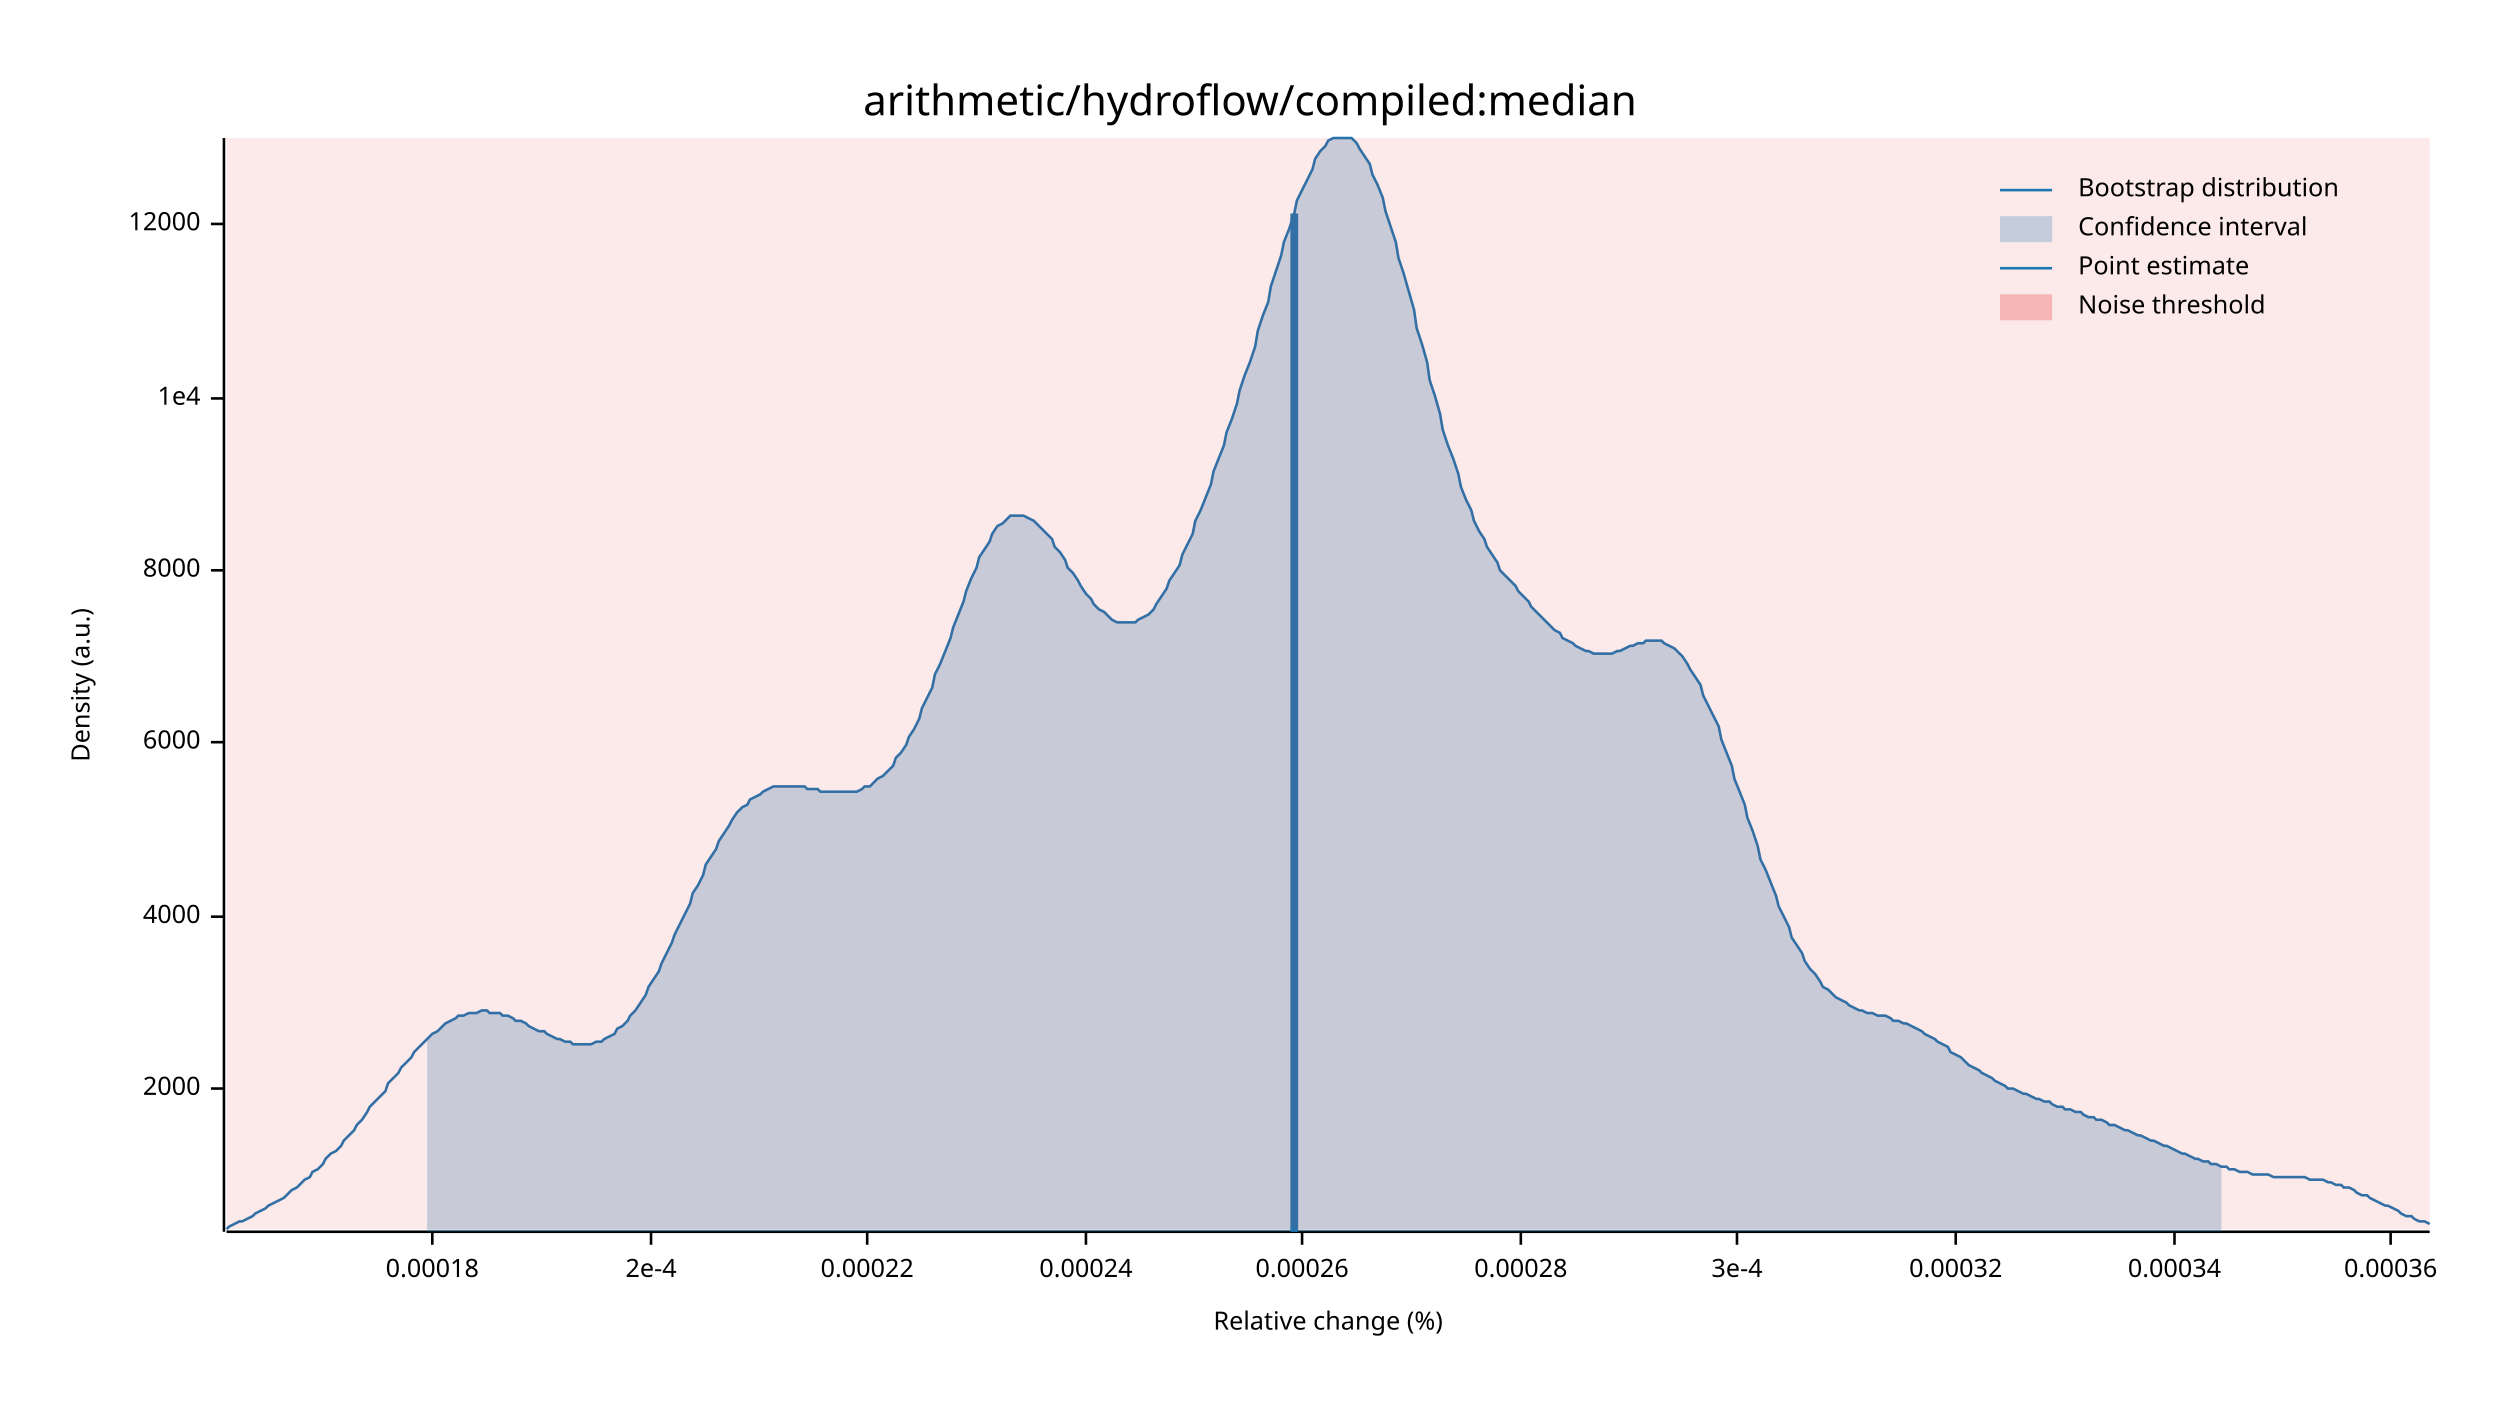
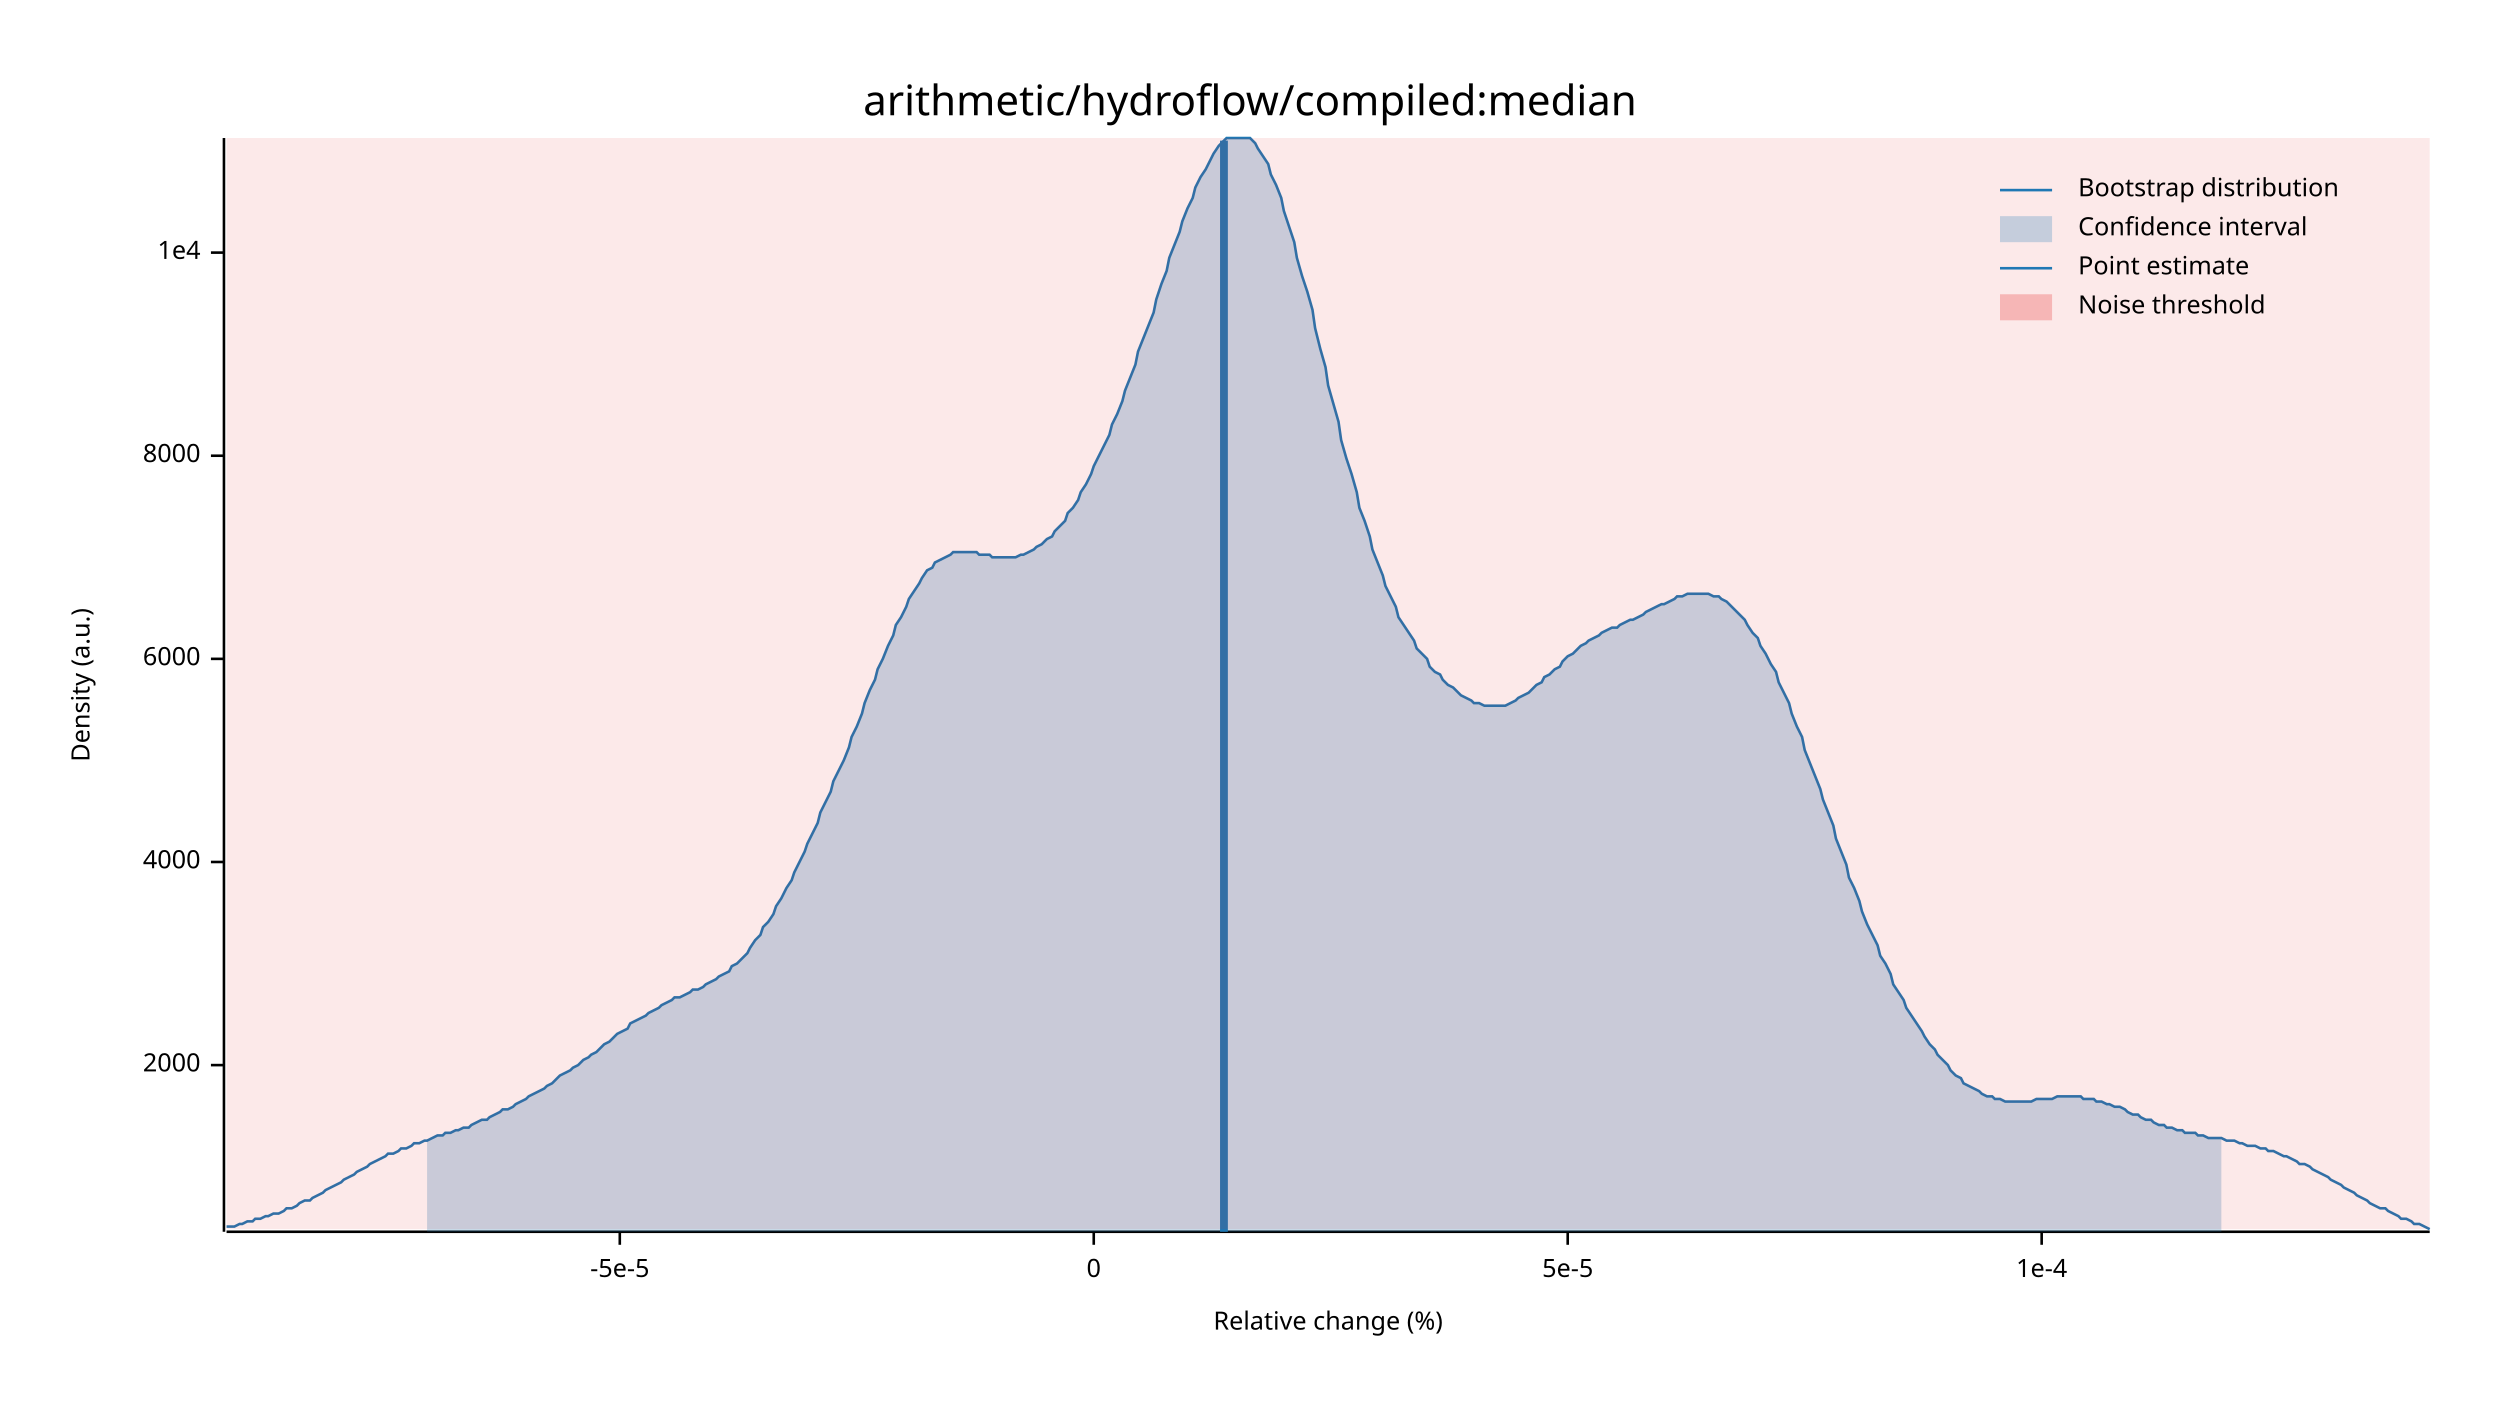
<svg xmlns="http://www.w3.org/2000/svg" width="960" height="540" viewBox="0 0 960 540">
  <text x="480" y="32" dy="0.76em" text-anchor="middle" font-family="sans-serif" font-size="16.129" opacity="1" fill="#000000">
arithmetic/hydroflow/compiled:median
</text>
  <text x="27" y="263" dy="0.76em" text-anchor="middle" font-family="sans-serif" font-size="9.677" opacity="1" fill="#000000" transform="rotate(270, 27, 263)">
Density (a.u.)
</text>
  <text x="510" y="513" dy="-0.5ex" text-anchor="middle" font-family="sans-serif" font-size="9.677" opacity="1" fill="#000000">
Relative change (%)
</text>
  <polyline fill="none" opacity="1" stroke="#000000" stroke-width="1" points="86,53 86,473 " />
-   <text x="77" y="418" dy="0.5ex" text-anchor="end" font-family="sans-serif" font-size="9.677" opacity="1" fill="#000000">
+   <text x="77" y="409" dy="0.5ex" text-anchor="end" font-family="sans-serif" font-size="9.677" opacity="1" fill="#000000">
2000
</text>
-   <polyline fill="none" opacity="1" stroke="#000000" stroke-width="1" points="81,418 86,418 " />
-   <text x="77" y="352" dy="0.5ex" text-anchor="end" font-family="sans-serif" font-size="9.677" opacity="1" fill="#000000">
+   <polyline fill="none" opacity="1" stroke="#000000" stroke-width="1" points="81,409 86,409 " />
+   <text x="77" y="331" dy="0.5ex" text-anchor="end" font-family="sans-serif" font-size="9.677" opacity="1" fill="#000000">
4000
</text>
-   <polyline fill="none" opacity="1" stroke="#000000" stroke-width="1" points="81,352 86,352 " />
-   <text x="77" y="285" dy="0.5ex" text-anchor="end" font-family="sans-serif" font-size="9.677" opacity="1" fill="#000000">
+   <polyline fill="none" opacity="1" stroke="#000000" stroke-width="1" points="81,331 86,331 " />
+   <text x="77" y="253" dy="0.5ex" text-anchor="end" font-family="sans-serif" font-size="9.677" opacity="1" fill="#000000">
6000
</text>
-   <polyline fill="none" opacity="1" stroke="#000000" stroke-width="1" points="81,285 86,285 " />
-   <text x="77" y="219" dy="0.5ex" text-anchor="end" font-family="sans-serif" font-size="9.677" opacity="1" fill="#000000">
+   <polyline fill="none" opacity="1" stroke="#000000" stroke-width="1" points="81,253 86,253 " />
+   <text x="77" y="175" dy="0.5ex" text-anchor="end" font-family="sans-serif" font-size="9.677" opacity="1" fill="#000000">
8000
</text>
-   <polyline fill="none" opacity="1" stroke="#000000" stroke-width="1" points="81,219 86,219 " />
-   <text x="77" y="153" dy="0.5ex" text-anchor="end" font-family="sans-serif" font-size="9.677" opacity="1" fill="#000000">
+   <polyline fill="none" opacity="1" stroke="#000000" stroke-width="1" points="81,175 86,175 " />
+   <text x="77" y="97" dy="0.5ex" text-anchor="end" font-family="sans-serif" font-size="9.677" opacity="1" fill="#000000">
1e4
</text>
-   <polyline fill="none" opacity="1" stroke="#000000" stroke-width="1" points="81,153 86,153 " />
-   <text x="77" y="86" dy="0.5ex" text-anchor="end" font-family="sans-serif" font-size="9.677" opacity="1" fill="#000000">
- 12000
+   <polyline fill="none" opacity="1" stroke="#000000" stroke-width="1" points="81,97 86,97 " />
+   <polyline fill="none" opacity="1" stroke="#000000" stroke-width="1" points="87,473 933,473 " />
+   <text x="238" y="483" dy="0.76em" text-anchor="middle" font-family="sans-serif" font-size="9.677" opacity="1" fill="#000000">
+ -5e-5
</text>
-   <polyline fill="none" opacity="1" stroke="#000000" stroke-width="1" points="81,86 86,86 " />
-   <polyline fill="none" opacity="1" stroke="#000000" stroke-width="1" points="87,473 933,473 " />
-   <text x="166" y="483" dy="0.76em" text-anchor="middle" font-family="sans-serif" font-size="9.677" opacity="1" fill="#000000">
- 0.00018
+   <polyline fill="none" opacity="1" stroke="#000000" stroke-width="1" points="238,473 238,478 " />
+   <text x="420" y="483" dy="0.76em" text-anchor="middle" font-family="sans-serif" font-size="9.677" opacity="1" fill="#000000">
+ 0
</text>
-   <polyline fill="none" opacity="1" stroke="#000000" stroke-width="1" points="166,473 166,478 " />
-   <text x="250" y="483" dy="0.76em" text-anchor="middle" font-family="sans-serif" font-size="9.677" opacity="1" fill="#000000">
- 2e-4
+   <polyline fill="none" opacity="1" stroke="#000000" stroke-width="1" points="420,473 420,478 " />
+   <text x="602" y="483" dy="0.76em" text-anchor="middle" font-family="sans-serif" font-size="9.677" opacity="1" fill="#000000">
+ 5e-5
</text>
-   <polyline fill="none" opacity="1" stroke="#000000" stroke-width="1" points="250,473 250,478 " />
-   <text x="333" y="483" dy="0.76em" text-anchor="middle" font-family="sans-serif" font-size="9.677" opacity="1" fill="#000000">
- 0.00022
+   <polyline fill="none" opacity="1" stroke="#000000" stroke-width="1" points="602,473 602,478 " />
+   <text x="784" y="483" dy="0.76em" text-anchor="middle" font-family="sans-serif" font-size="9.677" opacity="1" fill="#000000">
+ 1e-4
</text>
-   <polyline fill="none" opacity="1" stroke="#000000" stroke-width="1" points="333,473 333,478 " />
-   <text x="417" y="483" dy="0.76em" text-anchor="middle" font-family="sans-serif" font-size="9.677" opacity="1" fill="#000000">
- 0.00024
- </text>
-   <polyline fill="none" opacity="1" stroke="#000000" stroke-width="1" points="417,473 417,478 " />
-   <text x="500" y="483" dy="0.76em" text-anchor="middle" font-family="sans-serif" font-size="9.677" opacity="1" fill="#000000">
- 0.00026
- </text>
-   <polyline fill="none" opacity="1" stroke="#000000" stroke-width="1" points="500,473 500,478 " />
-   <text x="584" y="483" dy="0.76em" text-anchor="middle" font-family="sans-serif" font-size="9.677" opacity="1" fill="#000000">
- 0.00028
- </text>
-   <polyline fill="none" opacity="1" stroke="#000000" stroke-width="1" points="584,473 584,478 " />
-   <text x="667" y="483" dy="0.76em" text-anchor="middle" font-family="sans-serif" font-size="9.677" opacity="1" fill="#000000">
- 3e-4
- </text>
-   <polyline fill="none" opacity="1" stroke="#000000" stroke-width="1" points="667,473 667,478 " />
-   <text x="751" y="483" dy="0.76em" text-anchor="middle" font-family="sans-serif" font-size="9.677" opacity="1" fill="#000000">
- 0.00032
- </text>
-   <polyline fill="none" opacity="1" stroke="#000000" stroke-width="1" points="751,473 751,478 " />
-   <text x="835" y="483" dy="0.76em" text-anchor="middle" font-family="sans-serif" font-size="9.677" opacity="1" fill="#000000">
- 0.00034
- </text>
-   <polyline fill="none" opacity="1" stroke="#000000" stroke-width="1" points="835,473 835,478 " />
-   <text x="918" y="483" dy="0.76em" text-anchor="middle" font-family="sans-serif" font-size="9.677" opacity="1" fill="#000000">
- 0.00036
- </text>
-   <polyline fill="none" opacity="1" stroke="#000000" stroke-width="1" points="918,473 918,478 " />
-   <polyline fill="none" opacity="1" stroke="#1F78B4" stroke-width="1" points="87,472 88,471 90,470 92,469 93,469 95,468 97,467 98,466 100,465 102,464 103,463 105,462 107,461 109,460 110,459 112,457 114,456 115,455 117,453 119,452 120,450 122,449 124,447 125,445 127,443 129,442 131,440 132,438 134,436 136,434 137,432 139,430 141,427 142,425 144,423 146,421 148,419 149,416 151,414 153,412 154,410 156,408 158,406 159,404 161,402 163,400 164,399 166,397 168,396 170,394 171,393 173,392 175,391 176,390 178,390 180,389 181,389 183,389 185,388 187,388 188,389 190,389 192,389 193,390 195,390 197,391 198,392 200,392 202,393 203,394 205,395 207,396 209,396 210,397 212,398 214,399 215,399 217,400 219,400 220,401 222,401 224,401 226,401 227,401 229,400 231,400 232,399 234,398 236,397 237,395 239,394 241,392 242,390 244,388 246,385 248,382 249,379 251,376 253,373 254,370 256,366 258,362 259,359 261,355 263,351 265,347 266,343 268,340 270,336 271,332 273,329 275,326 276,323 278,320 280,317 281,315 283,312 285,310 287,309 288,307 290,306 292,305 293,304 295,303 297,302 298,302 300,302 302,302 304,302 305,302 307,302 309,302 310,303 312,303 314,303 315,304 317,304 319,304 320,304 322,304 324,304 326,304 327,304 329,304 331,303 332,302 334,302 336,300 337,299 339,298 341,296 343,294 344,291 346,289 348,286 349,283 351,280 353,276 354,272 356,268 358,264 359,259 361,255 363,250 365,245 366,241 368,236 370,231 371,227 373,222 375,218 376,214 378,211 380,208 381,205 383,202 385,201 387,199 388,198 390,198 392,198 393,198 395,199 397,200 398,201 400,203 402,205 404,207 405,210 407,212 409,215 410,218 412,220 414,223 415,225 417,228 419,230 420,232 422,234 424,235 426,237 427,238 429,239 431,239 432,239 434,239 436,239 437,238 439,237 441,236 443,234 444,232 446,229 448,226 449,223 451,220 453,217 454,213 456,209 458,205 459,200 461,196 463,191 465,186 466,181 468,176 470,171 471,166 473,161 475,155 476,150 478,144 480,139 482,133 483,127 485,121 487,116 488,110 490,104 492,98 493,93 495,88 497,82 498,77 500,73 502,69 504,65 505,61 507,58 509,56 510,54 512,53 514,53 515,53 517,53 519,53 521,55 522,57 524,60 526,63 527,67 529,71 531,76 532,81 534,87 536,93 537,99 539,105 541,112 543,119 544,126 546,132 548,139 549,146 551,152 553,159 554,165 556,171 558,176 560,182 561,187 563,192 565,196 566,200 568,204 570,207 571,210 573,213 575,216 576,219 578,221 580,223 582,225 583,227 585,229 587,231 588,233 590,235 592,237 593,238 595,240 597,242 599,243 600,245 602,246 604,247 605,248 607,249 609,250 610,250 612,251 614,251 615,251 617,251 619,251 621,250 622,250 624,249 626,248 627,248 629,247 631,247 632,246 634,246 636,246 638,246 639,247 641,248 643,249 644,250 646,252 648,255 649,257 651,260 653,263 654,267 656,271 658,275 660,279 661,284 663,289 665,294 666,299 668,304 670,309 671,314 673,319 675,325 676,330 678,334 680,339 682,344 683,348 685,352 687,356 688,360 690,363 692,366 693,369 695,372 697,374 699,377 700,379 702,380 704,382 705,383 707,384 709,385 710,386 712,387 714,388 715,388 717,389 719,389 721,390 722,390 724,390 726,391 727,392 729,392 731,393 732,393 734,394 736,395 738,396 739,397 741,398 743,399 744,400 746,401 748,402 749,404 751,405 753,406 754,407 756,409 758,410 760,411 761,412 763,413 765,414 766,415 768,416 770,417 771,418 773,418 775,419 777,420 778,420 780,421 782,422 783,422 785,423 787,423 788,424 790,425 792,425 793,426 795,426 797,427 799,427 800,428 802,429 804,429 805,430 807,430 809,431 810,432 812,432 814,433 816,434 817,434 819,435 821,436 822,436 824,437 826,438 827,438 829,439 831,440 832,440 834,441 836,442 838,443 839,443 841,444 843,445 844,445 846,446 848,446 849,447 851,447 853,448 855,448 856,449 858,449 860,450 861,450 863,450 865,451 866,451 868,451 870,451 871,451 873,452 875,452 877,452 878,452 880,452 882,452 883,452 885,452 887,453 888,453 890,453 892,453 894,454 895,454 897,455 899,455 900,456 902,456 904,457 905,458 907,459 909,459 910,460 912,461 914,462 916,463 917,463 919,464 921,465 922,466 924,467 926,467 927,468 929,469 931,469 933,470 " />
-   <polygon opacity="0.25" fill="#1F78B4" points="164,399 166,397 168,396 170,394 171,393 173,392 175,391 176,390 178,390 180,389 181,389 183,389 185,388 187,388 188,389 190,389 192,389 193,390 195,390 197,391 198,392 200,392 202,393 203,394 205,395 207,396 209,396 210,397 212,398 214,399 215,399 217,400 219,400 220,401 222,401 224,401 226,401 227,401 229,400 231,400 232,399 234,398 236,397 237,395 239,394 241,392 242,390 244,388 246,385 248,382 249,379 251,376 253,373 254,370 256,366 258,362 259,359 261,355 263,351 265,347 266,343 268,340 270,336 271,332 273,329 275,326 276,323 278,320 280,317 281,315 283,312 285,310 287,309 288,307 290,306 292,305 293,304 295,303 297,302 298,302 300,302 302,302 304,302 305,302 307,302 309,302 310,303 312,303 314,303 315,304 317,304 319,304 320,304 322,304 324,304 326,304 327,304 329,304 331,303 332,302 334,302 336,300 337,299 339,298 341,296 343,294 344,291 346,289 348,286 349,283 351,280 353,276 354,272 356,268 358,264 359,259 361,255 363,250 365,245 366,241 368,236 370,231 371,227 373,222 375,218 376,214 378,211 380,208 381,205 383,202 385,201 387,199 388,198 390,198 392,198 393,198 395,199 397,200 398,201 400,203 402,205 404,207 405,210 407,212 409,215 410,218 412,220 414,223 415,225 417,228 419,230 420,232 422,234 424,235 426,237 427,238 429,239 431,239 432,239 434,239 436,239 437,238 439,237 441,236 443,234 444,232 446,229 448,226 449,223 451,220 453,217 454,213 456,209 458,205 459,200 461,196 463,191 465,186 466,181 468,176 470,171 471,166 473,161 475,155 476,150 478,144 480,139 482,133 483,127 485,121 487,116 488,110 490,104 492,98 493,93 495,88 497,82 498,77 500,73 502,69 504,65 505,61 507,58 509,56 510,54 512,53 514,53 515,53 517,53 519,53 521,55 522,57 524,60 526,63 527,67 529,71 531,76 532,81 534,87 536,93 537,99 539,105 541,112 543,119 544,126 546,132 548,139 549,146 551,152 553,159 554,165 556,171 558,176 560,182 561,187 563,192 565,196 566,200 568,204 570,207 571,210 573,213 575,216 576,219 578,221 580,223 582,225 583,227 585,229 587,231 588,233 590,235 592,237 593,238 595,240 597,242 599,243 600,245 602,246 604,247 605,248 607,249 609,250 610,250 612,251 614,251 615,251 617,251 619,251 621,250 622,250 624,249 626,248 627,248 629,247 631,247 632,246 634,246 636,246 638,246 639,247 641,248 643,249 644,250 646,252 648,255 649,257 651,260 653,263 654,267 656,271 658,275 660,279 661,284 663,289 665,294 666,299 668,304 670,309 671,314 673,319 675,325 676,330 678,334 680,339 682,344 683,348 685,352 687,356 688,360 690,363 692,366 693,369 695,372 697,374 699,377 700,379 702,380 704,382 705,383 707,384 709,385 710,386 712,387 714,388 715,388 717,389 719,389 721,390 722,390 724,390 726,391 727,392 729,392 731,393 732,393 734,394 736,395 738,396 739,397 741,398 743,399 744,400 746,401 748,402 749,404 751,405 753,406 754,407 756,409 758,410 760,411 761,412 763,413 765,414 766,415 768,416 770,417 771,418 773,418 775,419 777,420 778,420 780,421 782,422 783,422 785,423 787,423 788,424 790,425 792,425 793,426 795,426 797,427 799,427 800,428 802,429 804,429 805,430 807,430 809,431 810,432 812,432 814,433 816,434 817,434 819,435 821,436 822,436 824,437 826,438 827,438 829,439 831,440 832,440 834,441 836,442 838,443 839,443 841,444 843,445 844,445 846,446 848,446 849,447 851,447 853,448 853,473 164,473 " />
-   <polyline fill="none" opacity="1" stroke="#1F78B4" stroke-width="3" points="497,473 497,82 " />
+   <polyline fill="none" opacity="1" stroke="#000000" stroke-width="1" points="784,473 784,478 " />
+   <polyline fill="none" opacity="1" stroke="#1F78B4" stroke-width="1" points="87,471 88,471 90,471 92,470 93,470 95,469 97,469 98,468 100,468 102,467 103,467 105,466 107,466 109,465 110,464 112,464 114,463 115,462 117,461 119,461 120,460 122,459 124,458 125,457 127,456 129,455 131,454 132,453 134,452 136,451 137,450 139,449 141,448 142,447 144,446 146,445 148,444 149,443 151,443 153,442 154,441 156,441 158,440 159,439 161,439 163,438 164,438 166,437 168,436 170,436 171,435 173,435 175,434 176,434 178,433 180,433 181,432 183,431 185,430 187,430 188,429 190,428 192,427 193,426 195,426 197,425 198,424 200,423 202,422 203,421 205,420 207,419 209,418 210,417 212,416 214,414 215,413 217,412 219,411 220,410 222,409 224,407 226,406 227,405 229,404 231,402 232,401 234,400 236,398 237,397 239,396 241,395 242,393 244,392 246,391 248,390 249,389 251,388 253,387 254,386 256,385 258,384 259,383 261,383 263,382 265,381 266,380 268,380 270,379 271,378 273,377 275,376 276,375 278,374 280,373 281,371 283,370 285,368 287,366 288,364 290,361 292,359 293,356 295,354 297,351 298,348 300,345 302,341 304,338 305,335 307,331 309,327 310,324 312,320 314,316 315,312 317,308 319,304 320,300 322,296 324,292 326,287 327,283 329,279 331,274 332,270 334,265 336,261 337,257 339,253 341,248 343,244 344,240 346,237 348,233 349,230 351,227 353,224 354,222 356,219 358,218 359,216 361,215 363,214 365,213 366,212 368,212 370,212 371,212 373,212 375,212 376,213 378,213 380,213 381,214 383,214 385,214 387,214 388,214 390,214 392,213 393,213 395,212 397,211 398,210 400,209 402,207 404,206 405,204 407,202 409,200 410,197 412,195 414,192 415,189 417,186 419,182 420,179 422,175 424,171 426,167 427,163 429,159 431,154 432,150 434,145 436,140 437,135 439,130 441,125 443,120 444,115 446,109 448,104 449,99 451,94 453,89 454,85 456,80 458,76 459,72 461,68 463,65 465,61 466,59 468,56 470,54 471,53 473,53 475,53 476,53 478,53 480,53 482,55 483,57 485,60 487,63 488,67 490,71 492,76 493,81 495,87 497,93 498,99 500,106 502,112 504,119 505,126 507,134 509,141 510,148 512,155 514,162 515,169 517,176 519,182 521,189 522,195 524,200 526,206 527,211 529,216 531,221 532,225 534,229 536,233 537,237 539,240 541,243 543,246 544,249 546,251 548,253 549,256 551,258 553,259 554,261 556,263 558,264 560,266 561,267 563,268 565,269 566,270 568,270 570,271 571,271 573,271 575,271 576,271 578,271 580,270 582,269 583,268 585,267 587,266 588,265 590,263 592,262 593,260 595,259 597,257 599,256 600,254 602,252 604,251 605,250 607,248 609,247 610,246 612,245 614,244 615,243 617,242 619,241 621,241 622,240 624,239 626,238 627,238 629,237 631,236 632,235 634,234 636,233 638,232 639,232 641,231 643,230 644,229 646,229 648,228 649,228 651,228 653,228 654,228 656,228 658,229 660,229 661,230 663,231 665,233 666,234 668,236 670,238 671,240 673,243 675,245 676,248 678,251 680,255 682,258 683,262 685,266 687,270 688,274 690,279 692,283 693,288 695,293 697,298 699,303 700,307 702,312 704,317 705,322 707,327 709,332 710,337 712,341 714,346 715,350 717,355 719,359 721,363 722,367 724,370 726,374 727,378 729,381 731,384 732,387 734,390 736,393 738,396 739,398 741,401 743,403 744,405 746,407 748,409 749,411 751,413 753,414 754,416 756,417 758,418 760,419 761,420 763,421 765,421 766,422 768,422 770,423 771,423 773,423 775,423 777,423 778,423 780,423 782,422 783,422 785,422 787,422 788,422 790,421 792,421 793,421 795,421 797,421 799,421 800,422 802,422 804,422 805,423 807,423 809,424 810,424 812,425 814,425 816,426 817,427 819,428 821,428 822,429 824,430 826,430 827,431 829,432 831,432 832,433 834,433 836,434 838,434 839,435 841,435 843,435 844,436 846,436 848,437 849,437 851,437 853,437 855,438 856,438 858,438 860,439 861,439 863,440 865,440 866,440 868,441 870,441 871,442 873,442 875,443 877,444 878,444 880,445 882,446 883,447 885,447 887,448 888,449 890,450 892,451 894,452 895,453 897,454 899,455 900,456 902,457 904,458 905,459 907,460 909,461 910,462 912,463 914,464 916,464 917,465 919,466 921,467 922,468 924,468 926,469 927,470 929,470 931,471 933,472 " />
+   <polygon opacity="0.25" fill="#1F78B4" points="164,438 166,437 168,436 170,436 171,435 173,435 175,434 176,434 178,433 180,433 181,432 183,431 185,430 187,430 188,429 190,428 192,427 193,426 195,426 197,425 198,424 200,423 202,422 203,421 205,420 207,419 209,418 210,417 212,416 214,414 215,413 217,412 219,411 220,410 222,409 224,407 226,406 227,405 229,404 231,402 232,401 234,400 236,398 237,397 239,396 241,395 242,393 244,392 246,391 248,390 249,389 251,388 253,387 254,386 256,385 258,384 259,383 261,383 263,382 265,381 266,380 268,380 270,379 271,378 273,377 275,376 276,375 278,374 280,373 281,371 283,370 285,368 287,366 288,364 290,361 292,359 293,356 295,354 297,351 298,348 300,345 302,341 304,338 305,335 307,331 309,327 310,324 312,320 314,316 315,312 317,308 319,304 320,300 322,296 324,292 326,287 327,283 329,279 331,274 332,270 334,265 336,261 337,257 339,253 341,248 343,244 344,240 346,237 348,233 349,230 351,227 353,224 354,222 356,219 358,218 359,216 361,215 363,214 365,213 366,212 368,212 370,212 371,212 373,212 375,212 376,213 378,213 380,213 381,214 383,214 385,214 387,214 388,214 390,214 392,213 393,213 395,212 397,211 398,210 400,209 402,207 404,206 405,204 407,202 409,200 410,197 412,195 414,192 415,189 417,186 419,182 420,179 422,175 424,171 426,167 427,163 429,159 431,154 432,150 434,145 436,140 437,135 439,130 441,125 443,120 444,115 446,109 448,104 449,99 451,94 453,89 454,85 456,80 458,76 459,72 461,68 463,65 465,61 466,59 468,56 470,54 471,53 473,53 475,53 476,53 478,53 480,53 482,55 483,57 485,60 487,63 488,67 490,71 492,76 493,81 495,87 497,93 498,99 500,106 502,112 504,119 505,126 507,134 509,141 510,148 512,155 514,162 515,169 517,176 519,182 521,189 522,195 524,200 526,206 527,211 529,216 531,221 532,225 534,229 536,233 537,237 539,240 541,243 543,246 544,249 546,251 548,253 549,256 551,258 553,259 554,261 556,263 558,264 560,266 561,267 563,268 565,269 566,270 568,270 570,271 571,271 573,271 575,271 576,271 578,271 580,270 582,269 583,268 585,267 587,266 588,265 590,263 592,262 593,260 595,259 597,257 599,256 600,254 602,252 604,251 605,250 607,248 609,247 610,246 612,245 614,244 615,243 617,242 619,241 621,241 622,240 624,239 626,238 627,238 629,237 631,236 632,235 634,234 636,233 638,232 639,232 641,231 643,230 644,229 646,229 648,228 649,228 651,228 653,228 654,228 656,228 658,229 660,229 661,230 663,231 665,233 666,234 668,236 670,238 671,240 673,243 675,245 676,248 678,251 680,255 682,258 683,262 685,266 687,270 688,274 690,279 692,283 693,288 695,293 697,298 699,303 700,307 702,312 704,317 705,322 707,327 709,332 710,337 712,341 714,346 715,350 717,355 719,359 721,363 722,367 724,370 726,374 727,378 729,381 731,384 732,387 734,390 736,393 738,396 739,398 741,401 743,403 744,405 746,407 748,409 749,411 751,413 753,414 754,416 756,417 758,418 760,419 761,420 763,421 765,421 766,422 768,422 770,423 771,423 773,423 775,423 777,423 778,423 780,423 782,422 783,422 785,422 787,422 788,422 790,421 792,421 793,421 795,421 797,421 799,421 800,422 802,422 804,422 805,423 807,423 809,424 810,424 812,425 814,425 816,426 817,427 819,428 821,428 822,429 824,430 826,430 827,431 829,432 831,432 832,433 834,433 836,434 838,434 839,435 841,435 843,435 844,436 846,436 848,437 849,437 851,437 853,437 853,473 164,473 " />
+   <polyline fill="none" opacity="1" stroke="#1F78B4" stroke-width="3" points="470,473 470,54 " />
  <rect x="87" y="53" width="846" height="419" opacity="0.1" fill="#E31A1C" stroke="none" />
  <text x="798" y="68" dy="0.76em" text-anchor="start" font-family="sans-serif" font-size="9.677" opacity="1" fill="#000000">
Bootstrap distribution
</text>
  <text x="798" y="83" dy="0.76em" text-anchor="start" font-family="sans-serif" font-size="9.677" opacity="1" fill="#000000">
Confidence interval
</text>
  <text x="798" y="98" dy="0.76em" text-anchor="start" font-family="sans-serif" font-size="9.677" opacity="1" fill="#000000">
Point estimate
</text>
  <text x="798" y="113" dy="0.76em" text-anchor="start" font-family="sans-serif" font-size="9.677" opacity="1" fill="#000000">
Noise threshold
</text>
  <polyline fill="none" opacity="1" stroke="#1F78B4" stroke-width="1" points="768,73 788,73 " />
  <rect x="768" y="83" width="20" height="10" opacity="0.25" fill="#1F78B4" stroke="none" />
  <polyline fill="none" opacity="1" stroke="#1F78B4" stroke-width="1" points="768,103 788,103 " />
  <rect x="768" y="113" width="20" height="10" opacity="0.25" fill="#E31A1C" stroke="none" />
</svg>
